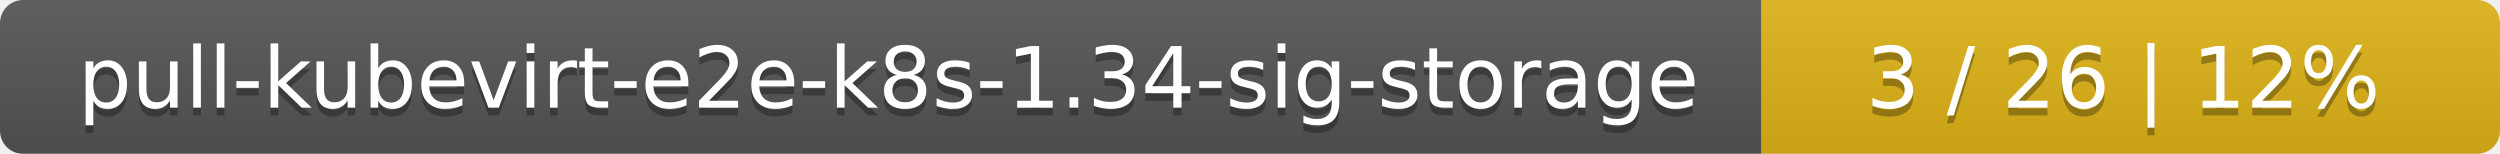
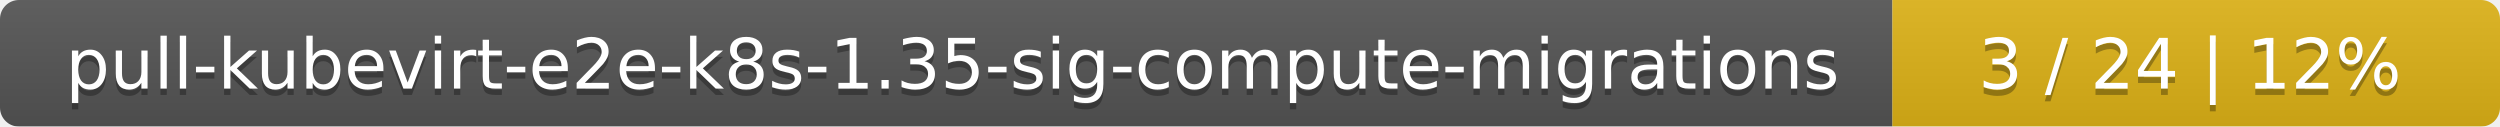
- <svg xmlns="http://www.w3.org/2000/svg" width="325" height="20">
+ <svg xmlns="http://www.w3.org/2000/svg" width="395" height="20">
  <linearGradient id="smooth" x2="0" y2="100%">
    <stop offset="0" stop-color="#bbb" stop-opacity=".1" />
    <stop offset="1" stop-opacity=".1" />
  </linearGradient>
  <mask id="round">
-     <rect width="325" height="20" rx="3" fill="#fff" />
+     <rect width="395" height="20" rx="3" fill="#fff" />
  </mask>
  <g mask="url(#round)">
-     <rect width="229" height="20" fill="#555" />
-     <rect x="229" width="96" height="20" fill="#dfb317" />
-     <rect width="325" height="20" fill="url(#smooth)" />
+     <rect width="299" height="20" fill="#555" />
+     <rect x="299" width="96" height="20" fill="#dfb317" />
+     <rect width="395" height="20" fill="url(#smooth)" />
  </g>
  <g fill="#fff" text-anchor="middle" font-family="DejaVu Sans,Verdana,Geneva,sans-serif" font-size="11">
-     <text x="115.5" y="15" fill="#010101" fill-opacity=".3">pull-kubevirt-e2e-k8s-1.34-sig-storage</text>
-     <text x="115.5" y="14">pull-kubevirt-e2e-k8s-1.34-sig-storage</text>
-     <text x="276" y="15" fill="#010101" fill-opacity=".3">3 / 26    |    12%</text>
-     <text x="276" y="14">3 / 26    |    12%</text>
+     <text x="150.5" y="15" fill="#010101" fill-opacity=".3">pull-kubevirt-e2e-k8s-1.35-sig-compute-migrations</text>
+     <text x="150.5" y="14">pull-kubevirt-e2e-k8s-1.35-sig-compute-migrations</text>
+     <text x="346" y="15" fill="#010101" fill-opacity=".3">3 / 24    |    12%</text>
+     <text x="346" y="14">3 / 24    |    12%</text>
  </g>
</svg>
